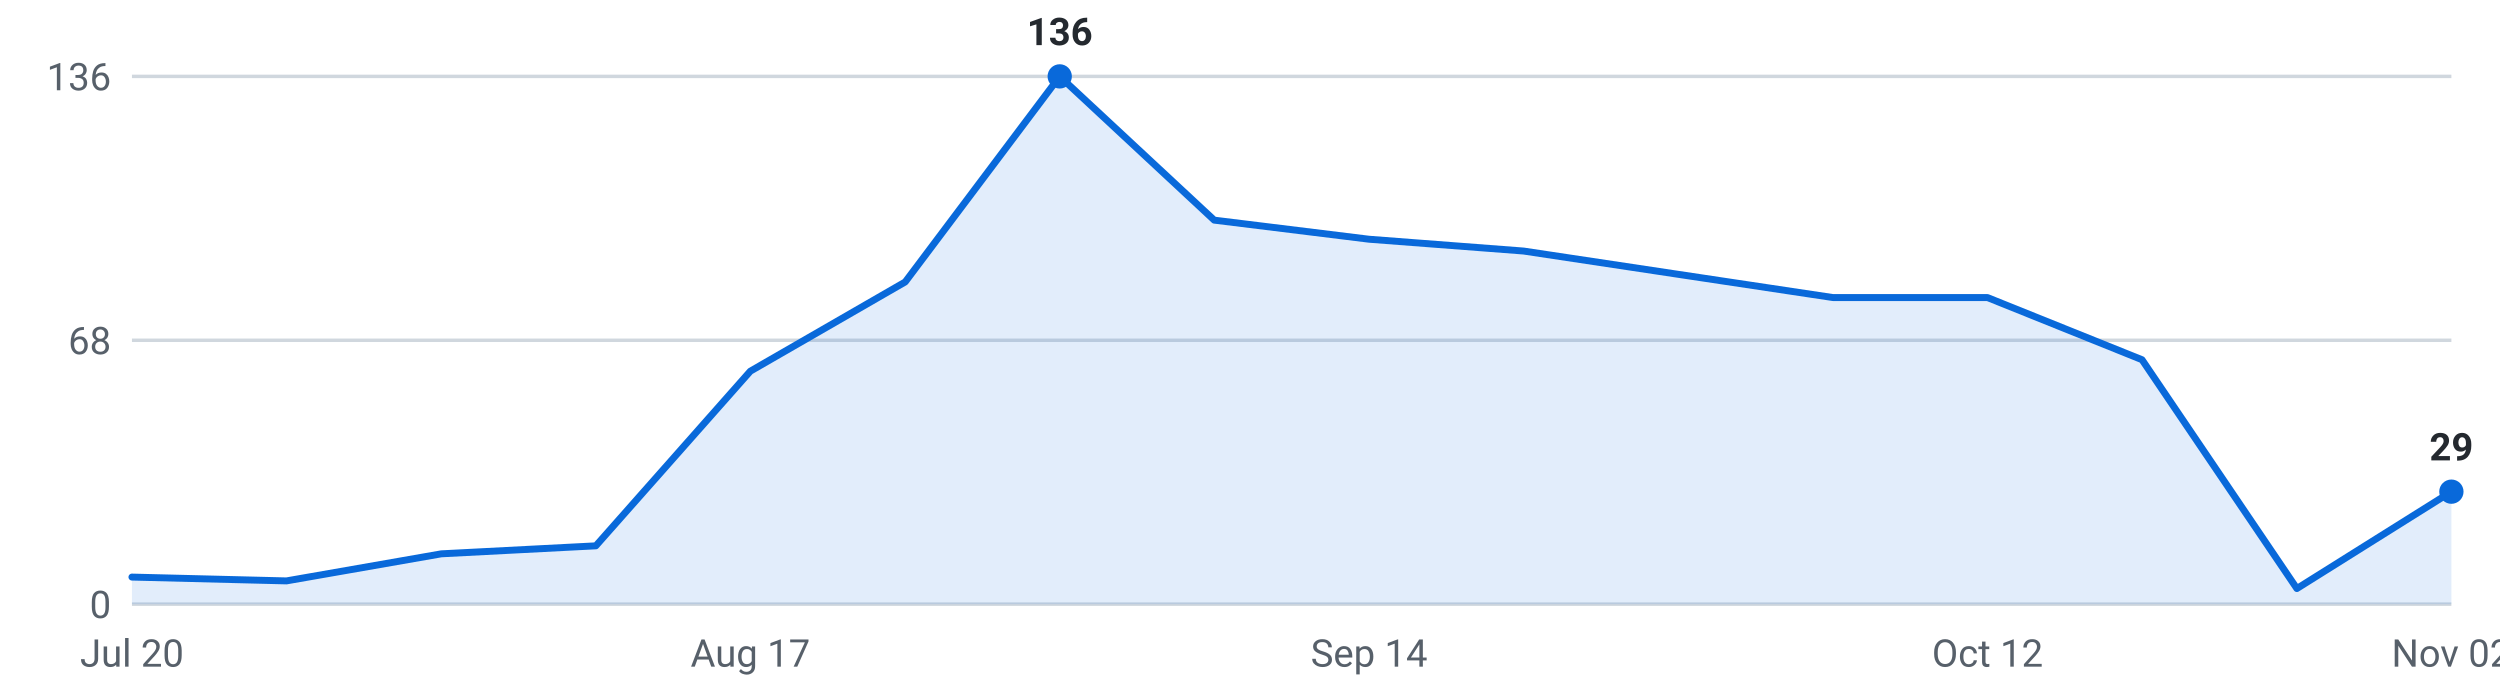
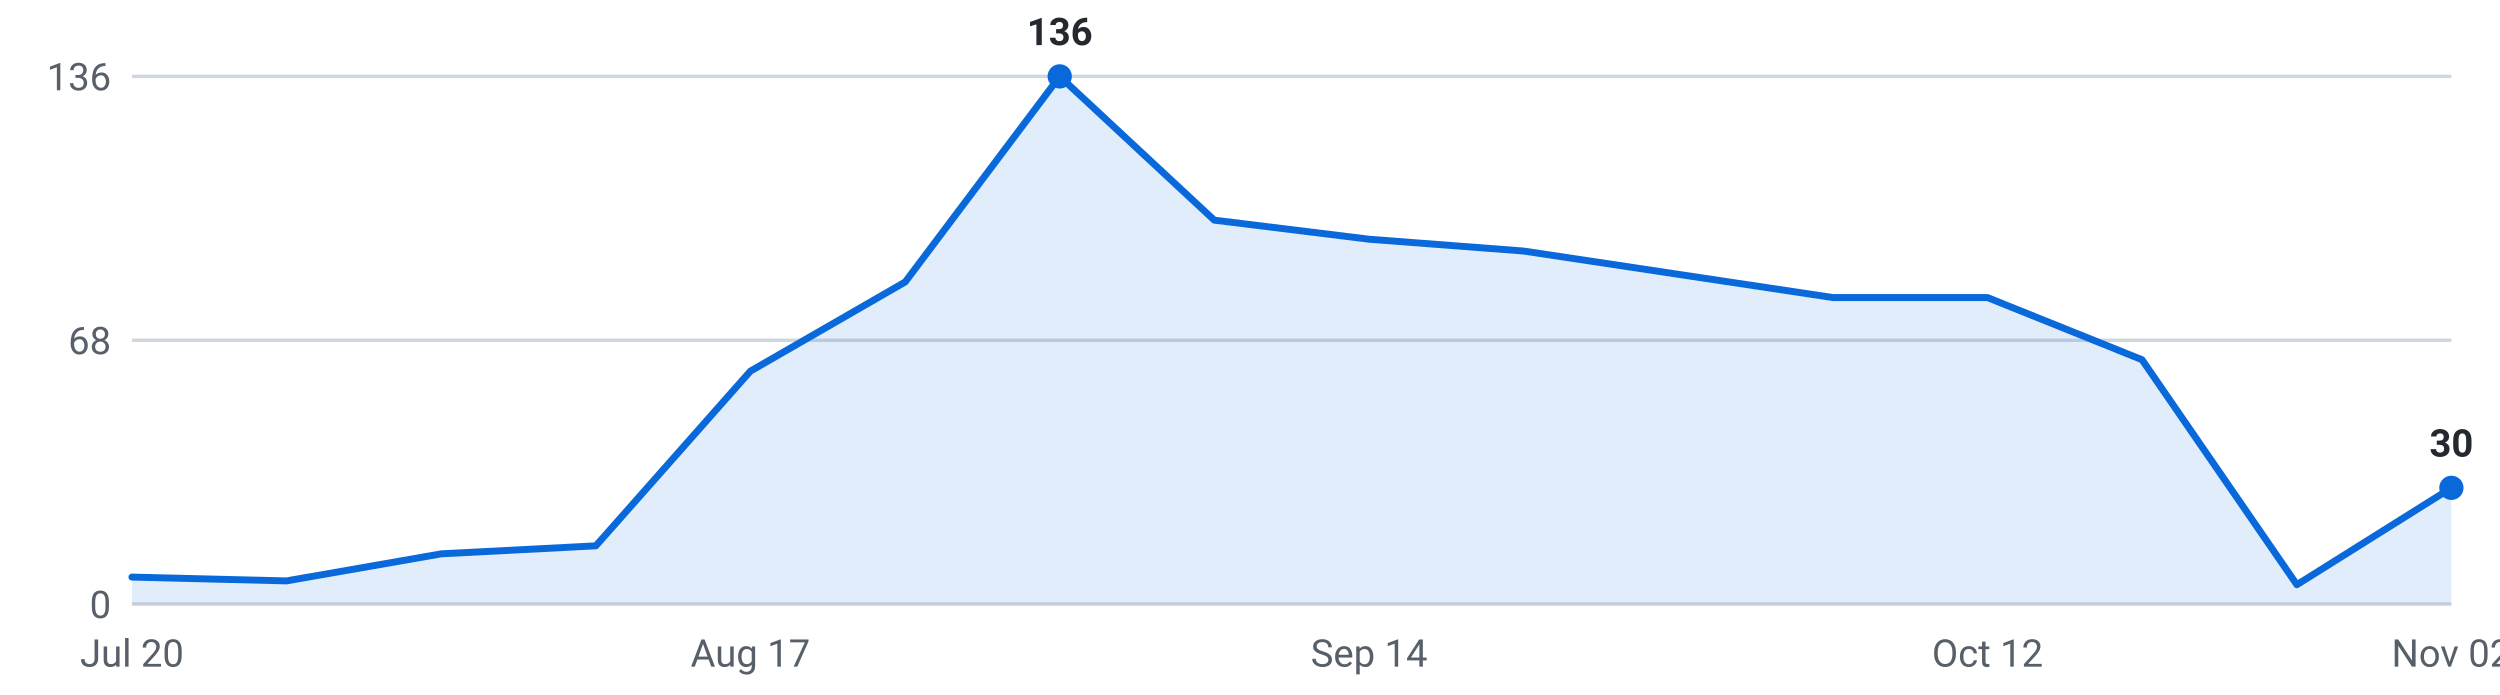
<svg xmlns="http://www.w3.org/2000/svg" viewBox="0 0 720 200" width="720" height="200" role="img" aria-label="Internships posted per week, last 16 weeks">
  <g font-family="-apple-system,Segoe UI,Roboto,sans-serif" font-size="11">
    <line x1="38" y1="174.0" x2="706" y2="174.0" stroke="#d0d7de" stroke-width="1" />
    <text x="32" y="178.0" text-anchor="end" fill="#57606a">0</text>
    <line x1="38" y1="98.0" x2="706" y2="98.0" stroke="#d0d7de" stroke-width="1" />
    <text x="32" y="102.0" text-anchor="end" fill="#57606a">68</text>
    <line x1="38" y1="22.0" x2="706" y2="22.0" stroke="#d0d7de" stroke-width="1" />
    <text x="32" y="26.0" text-anchor="end" fill="#57606a">136</text>
-     <path d="M38.0,174 L38.0,166.2 L82.5,167.3 L127.1,159.5 L171.6,157.2 L216.1,106.9 L260.7,81.2 L305.2,22.0 L349.7,63.4 L394.3,68.9 L438.8,72.3 L483.3,79.0 L527.9,85.7 L572.4,85.7 L616.9,103.6 L661.5,169.5 L706.0,141.6 L706.0,174 Z" fill="#0969da" fill-opacity="0.12" />
-     <polyline points="38.0,166.2 82.5,167.3 127.1,159.5 171.6,157.2 216.1,106.9 260.7,81.2 305.2,22.0 349.7,63.4 394.3,68.9 438.8,72.3 483.3,79.0 527.9,85.7 572.4,85.7 616.9,103.6 661.5,169.5 706.0,141.6" fill="none" stroke="#0969da" stroke-width="2" stroke-linejoin="round" stroke-linecap="round" />
+     <path d="M38.0,174 L38.0,166.2 L82.5,167.3 L127.1,159.5 L171.6,157.2 L216.1,106.9 L260.7,81.2 L305.2,22.0 L349.7,63.4 L394.3,68.9 L438.8,72.3 L483.3,79.0 L527.9,85.7 L572.4,85.7 L616.9,103.6 L661.5,168.4 L706.0,140.5 L706.0,174 Z" fill="#0969da" fill-opacity="0.12" />
+     <polyline points="38.0,166.2 82.5,167.3 127.1,159.5 171.6,157.2 216.1,106.9 260.7,81.2 305.2,22.0 349.7,63.4 394.3,68.9 438.8,72.3 483.3,79.0 527.9,85.7 572.4,85.7 616.9,103.6 661.5,168.4 706.0,140.5" fill="none" stroke="#0969da" stroke-width="2" stroke-linejoin="round" stroke-linecap="round" />
    <circle cx="305.2" cy="22.0" r="3.5" fill="#0969da" />
    <text x="305.2" y="13.0" text-anchor="middle" fill="#24292f" font-weight="600">136</text>
-     <circle cx="706.0" cy="141.6" r="3.5" fill="#0969da" />
-     <text x="706.0" y="132.6" text-anchor="middle" fill="#24292f" font-weight="600">29</text>
+     <circle cx="706.0" cy="140.5" r="3.5" fill="#0969da" />
+     <text x="706.0" y="131.5" text-anchor="middle" fill="#24292f" font-weight="600">30</text>
    <text x="38.0" y="192" text-anchor="middle" fill="#57606a">Jul 20</text>
    <text x="216.1" y="192" text-anchor="middle" fill="#57606a">Aug 17</text>
    <text x="394.3" y="192" text-anchor="middle" fill="#57606a">Sep 14</text>
    <text x="572.4" y="192" text-anchor="middle" fill="#57606a">Oct 12</text>
    <text x="706.0" y="192" text-anchor="middle" fill="#57606a">Nov 02</text>
  </g>
</svg>
